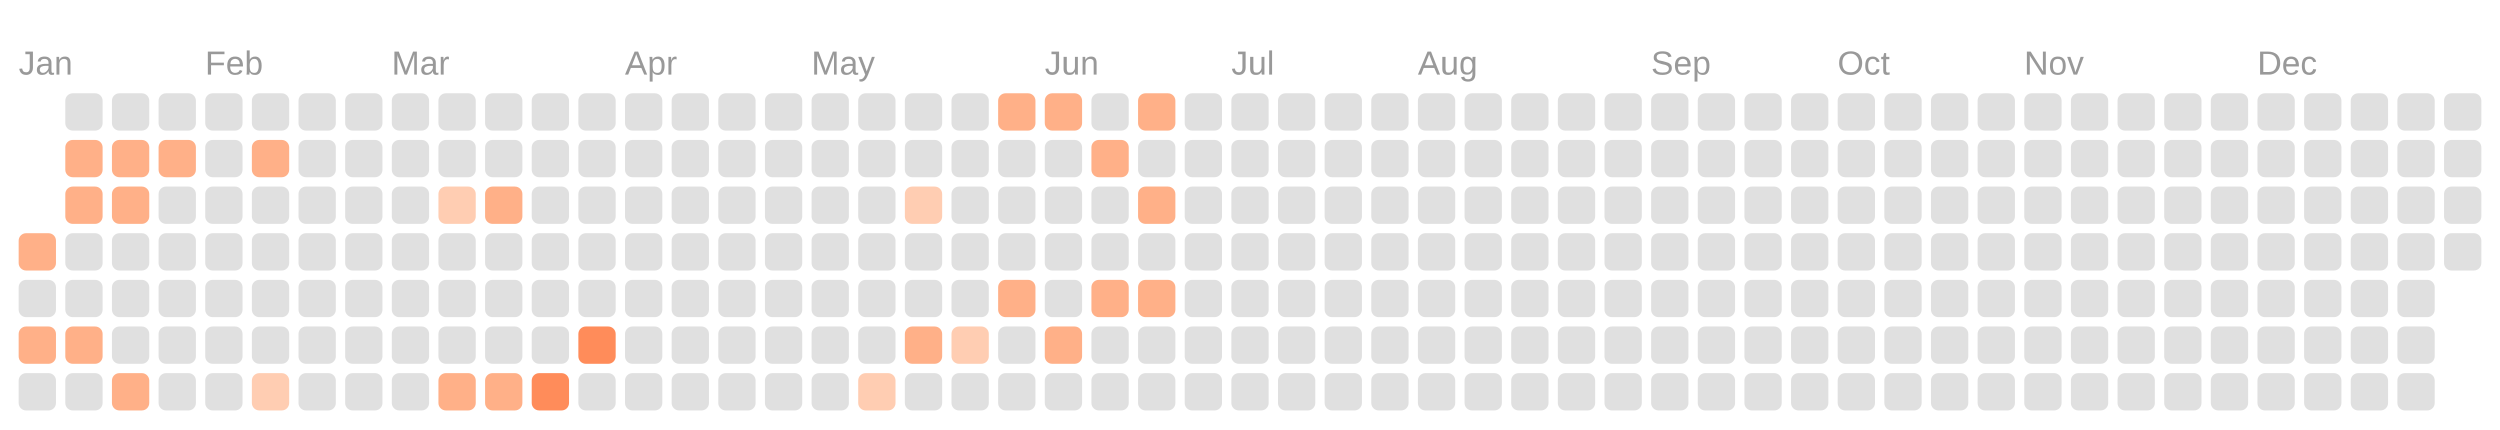
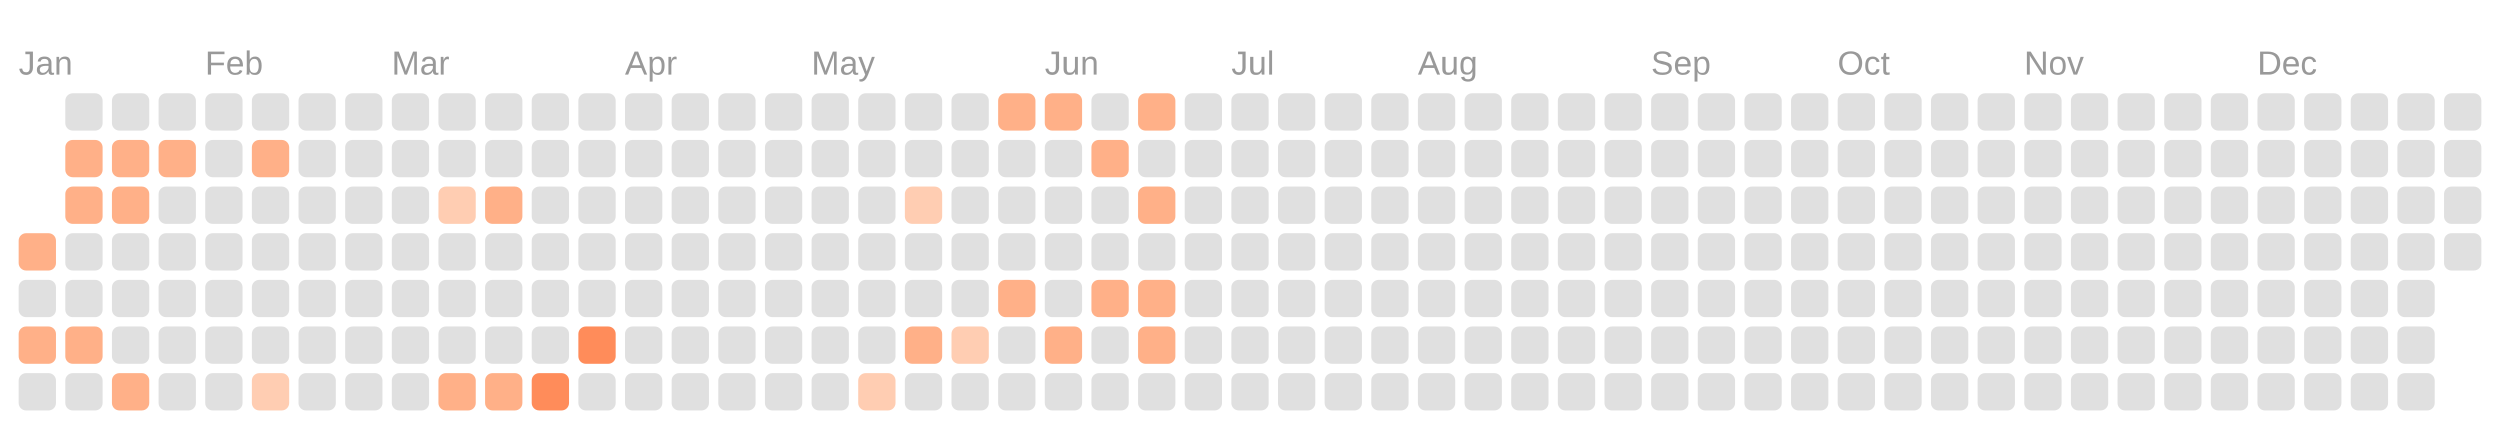
<svg xmlns="http://www.w3.org/2000/svg" viewBox="0 0 134.0 23.0">
  <rect fill="transparent" width="100%" height="100%" />
  <text fill="#999999" font-size="1.8" font-family="Arial" x="1" y="4">Jan</text>
  <text fill="#999999" font-size="1.8" font-family="Arial" x="11" y="4">Feb</text>
  <text fill="#999999" font-size="1.8" font-family="Arial" x="21" y="4">Mar</text>
  <text fill="#999999" font-size="1.8" font-family="Arial" x="33.5" y="4">Apr</text>
  <text fill="#999999" font-size="1.8" font-family="Arial" x="43.5" y="4">May</text>
  <text fill="#999999" font-size="1.8" font-family="Arial" x="56" y="4">Jun</text>
  <text fill="#999999" font-size="1.8" font-family="Arial" x="66" y="4">Jul</text>
  <text fill="#999999" font-size="1.8" font-family="Arial" x="76" y="4">Aug</text>
  <text fill="#999999" font-size="1.8" font-family="Arial" x="88.5" y="4">Sep</text>
  <text fill="#999999" font-size="1.8" font-family="Arial" x="98.5" y="4">Oct</text>
  <text fill="#999999" font-size="1.8" font-family="Arial" x="108.5" y="4">Nov</text>
  <text fill="#999999" font-size="1.8" font-family="Arial" x="121" y="4">Dec</text>
  <rect fill="#ffb088" width="2" height="2" x="1" y="12.5" rx="0.4" />
  <rect fill="#e0e0e0" width="2" height="2" x="1" y="15" rx="0.4" />
  <rect fill="#ffb088" width="2" height="2" x="1" y="17.5" rx="0.4" />
  <rect fill="#e0e0e0" width="2" height="2" x="1" y="20" rx="0.4" />
  <rect fill="#e0e0e0" width="2" height="2" x="3.5" y="5" rx="0.4" />
  <rect fill="#ffb088" width="2" height="2" x="3.5" y="7.5" rx="0.4" />
  <rect fill="#ffb088" width="2" height="2" x="3.5" y="10" rx="0.4" />
  <rect fill="#e0e0e0" width="2" height="2" x="3.5" y="12.5" rx="0.4" />
  <rect fill="#e0e0e0" width="2" height="2" x="3.5" y="15" rx="0.4" />
  <rect fill="#ffb088" width="2" height="2" x="3.5" y="17.5" rx="0.4" />
  <rect fill="#e0e0e0" width="2" height="2" x="3.5" y="20" rx="0.4" />
  <rect fill="#e0e0e0" width="2" height="2" x="6" y="5" rx="0.4" />
  <rect fill="#ffb088" width="2" height="2" x="6" y="7.5" rx="0.4" />
  <rect fill="#ffb088" width="2" height="2" x="6" y="10" rx="0.4" />
  <rect fill="#e0e0e0" width="2" height="2" x="6" y="12.5" rx="0.4" />
  <rect fill="#e0e0e0" width="2" height="2" x="6" y="15" rx="0.4" />
  <rect fill="#e0e0e0" width="2" height="2" x="6" y="17.5" rx="0.4" />
  <rect fill="#ffb088" width="2" height="2" x="6" y="20" rx="0.4" />
  <rect fill="#e0e0e0" width="2" height="2" x="8.5" y="5" rx="0.4" />
  <rect fill="#ffb088" width="2" height="2" x="8.5" y="7.5" rx="0.4" />
  <rect fill="#e0e0e0" width="2" height="2" x="8.5" y="10" rx="0.4" />
  <rect fill="#e0e0e0" width="2" height="2" x="8.5" y="12.5" rx="0.4" />
  <rect fill="#e0e0e0" width="2" height="2" x="8.5" y="15" rx="0.4" />
  <rect fill="#e0e0e0" width="2" height="2" x="8.5" y="17.5" rx="0.4" />
  <rect fill="#e0e0e0" width="2" height="2" x="8.5" y="20" rx="0.4" />
  <rect fill="#e0e0e0" width="2" height="2" x="11" y="5" rx="0.4" />
  <rect fill="#e0e0e0" width="2" height="2" x="11" y="7.5" rx="0.4" />
  <rect fill="#e0e0e0" width="2" height="2" x="11" y="10" rx="0.4" />
  <rect fill="#e0e0e0" width="2" height="2" x="11" y="12.5" rx="0.4" />
  <rect fill="#e0e0e0" width="2" height="2" x="11" y="15" rx="0.4" />
  <rect fill="#e0e0e0" width="2" height="2" x="11" y="17.5" rx="0.4" />
  <rect fill="#e0e0e0" width="2" height="2" x="11" y="20" rx="0.4" />
  <rect fill="#e0e0e0" width="2" height="2" x="13.5" y="5" rx="0.4" />
  <rect fill="#ffb088" width="2" height="2" x="13.5" y="7.5" rx="0.4" />
  <rect fill="#e0e0e0" width="2" height="2" x="13.5" y="10" rx="0.4" />
  <rect fill="#e0e0e0" width="2" height="2" x="13.5" y="12.5" rx="0.4" />
  <rect fill="#e0e0e0" width="2" height="2" x="13.5" y="15" rx="0.4" />
  <rect fill="#e0e0e0" width="2" height="2" x="13.5" y="17.5" rx="0.4" />
  <rect fill="#ffcdb2" width="2" height="2" x="13.5" y="20" rx="0.4" />
  <rect fill="#e0e0e0" width="2" height="2" x="16" y="5" rx="0.4" />
  <rect fill="#e0e0e0" width="2" height="2" x="16" y="7.5" rx="0.4" />
  <rect fill="#e0e0e0" width="2" height="2" x="16" y="10" rx="0.4" />
  <rect fill="#e0e0e0" width="2" height="2" x="16" y="12.5" rx="0.4" />
  <rect fill="#e0e0e0" width="2" height="2" x="16" y="15" rx="0.4" />
  <rect fill="#e0e0e0" width="2" height="2" x="16" y="17.5" rx="0.4" />
  <rect fill="#e0e0e0" width="2" height="2" x="16" y="20" rx="0.4" />
  <rect fill="#e0e0e0" width="2" height="2" x="18.5" y="5" rx="0.4" />
  <rect fill="#e0e0e0" width="2" height="2" x="18.5" y="7.5" rx="0.4" />
  <rect fill="#e0e0e0" width="2" height="2" x="18.5" y="10" rx="0.4" />
  <rect fill="#e0e0e0" width="2" height="2" x="18.5" y="12.5" rx="0.4" />
  <rect fill="#e0e0e0" width="2" height="2" x="18.5" y="15" rx="0.4" />
  <rect fill="#e0e0e0" width="2" height="2" x="18.5" y="17.5" rx="0.4" />
  <rect fill="#e0e0e0" width="2" height="2" x="18.5" y="20" rx="0.4" />
  <rect fill="#e0e0e0" width="2" height="2" x="21" y="5" rx="0.4" />
  <rect fill="#e0e0e0" width="2" height="2" x="21" y="7.5" rx="0.4" />
  <rect fill="#e0e0e0" width="2" height="2" x="21" y="10" rx="0.4" />
  <rect fill="#e0e0e0" width="2" height="2" x="21" y="12.5" rx="0.4" />
  <rect fill="#e0e0e0" width="2" height="2" x="21" y="15" rx="0.4" />
  <rect fill="#e0e0e0" width="2" height="2" x="21" y="17.5" rx="0.4" />
  <rect fill="#e0e0e0" width="2" height="2" x="21" y="20" rx="0.4" />
  <rect fill="#e0e0e0" width="2" height="2" x="23.5" y="5" rx="0.4" />
  <rect fill="#e0e0e0" width="2" height="2" x="23.5" y="7.5" rx="0.4" />
  <rect fill="#ffcdb2" width="2" height="2" x="23.5" y="10" rx="0.4" />
  <rect fill="#e0e0e0" width="2" height="2" x="23.5" y="12.5" rx="0.4" />
  <rect fill="#e0e0e0" width="2" height="2" x="23.5" y="15" rx="0.4" />
  <rect fill="#e0e0e0" width="2" height="2" x="23.5" y="17.5" rx="0.4" />
  <rect fill="#ffb088" width="2" height="2" x="23.5" y="20" rx="0.4" />
  <rect fill="#e0e0e0" width="2" height="2" x="26" y="5" rx="0.4" />
  <rect fill="#e0e0e0" width="2" height="2" x="26" y="7.5" rx="0.4" />
  <rect fill="#ffb088" width="2" height="2" x="26" y="10" rx="0.4" />
  <rect fill="#e0e0e0" width="2" height="2" x="26" y="12.5" rx="0.4" />
  <rect fill="#e0e0e0" width="2" height="2" x="26" y="15" rx="0.4" />
  <rect fill="#e0e0e0" width="2" height="2" x="26" y="17.5" rx="0.4" />
  <rect fill="#ffb088" width="2" height="2" x="26" y="20" rx="0.4" />
  <rect fill="#e0e0e0" width="2" height="2" x="28.5" y="5" rx="0.4" />
  <rect fill="#e0e0e0" width="2" height="2" x="28.5" y="7.5" rx="0.4" />
  <rect fill="#e0e0e0" width="2" height="2" x="28.5" y="10" rx="0.4" />
  <rect fill="#e0e0e0" width="2" height="2" x="28.5" y="12.5" rx="0.4" />
  <rect fill="#e0e0e0" width="2" height="2" x="28.5" y="15" rx="0.4" />
  <rect fill="#e0e0e0" width="2" height="2" x="28.5" y="17.5" rx="0.4" />
  <rect fill="#ff8c5a" width="2" height="2" x="28.5" y="20" rx="0.4" />
  <rect fill="#e0e0e0" width="2" height="2" x="31" y="5" rx="0.4" />
  <rect fill="#e0e0e0" width="2" height="2" x="31" y="7.5" rx="0.4" />
  <rect fill="#e0e0e0" width="2" height="2" x="31" y="10" rx="0.4" />
  <rect fill="#e0e0e0" width="2" height="2" x="31" y="12.5" rx="0.4" />
  <rect fill="#e0e0e0" width="2" height="2" x="31" y="15" rx="0.4" />
  <rect fill="#ff8c5a" width="2" height="2" x="31" y="17.5" rx="0.4" />
  <rect fill="#e0e0e0" width="2" height="2" x="31" y="20" rx="0.4" />
  <rect fill="#e0e0e0" width="2" height="2" x="33.5" y="5" rx="0.4" />
  <rect fill="#e0e0e0" width="2" height="2" x="33.5" y="7.5" rx="0.4" />
  <rect fill="#e0e0e0" width="2" height="2" x="33.5" y="10" rx="0.4" />
  <rect fill="#e0e0e0" width="2" height="2" x="33.5" y="12.5" rx="0.4" />
  <rect fill="#e0e0e0" width="2" height="2" x="33.5" y="15" rx="0.4" />
  <rect fill="#e0e0e0" width="2" height="2" x="33.5" y="17.5" rx="0.4" />
  <rect fill="#e0e0e0" width="2" height="2" x="33.5" y="20" rx="0.4" />
  <rect fill="#e0e0e0" width="2" height="2" x="36" y="5" rx="0.4" />
  <rect fill="#e0e0e0" width="2" height="2" x="36" y="7.5" rx="0.4" />
  <rect fill="#e0e0e0" width="2" height="2" x="36" y="10" rx="0.4" />
  <rect fill="#e0e0e0" width="2" height="2" x="36" y="12.5" rx="0.4" />
  <rect fill="#e0e0e0" width="2" height="2" x="36" y="15" rx="0.4" />
  <rect fill="#e0e0e0" width="2" height="2" x="36" y="17.5" rx="0.4" />
  <rect fill="#e0e0e0" width="2" height="2" x="36" y="20" rx="0.4" />
  <rect fill="#e0e0e0" width="2" height="2" x="38.5" y="5" rx="0.4" />
  <rect fill="#e0e0e0" width="2" height="2" x="38.5" y="7.5" rx="0.4" />
  <rect fill="#e0e0e0" width="2" height="2" x="38.5" y="10" rx="0.4" />
  <rect fill="#e0e0e0" width="2" height="2" x="38.5" y="12.5" rx="0.4" />
  <rect fill="#e0e0e0" width="2" height="2" x="38.5" y="15" rx="0.4" />
  <rect fill="#e0e0e0" width="2" height="2" x="38.5" y="17.5" rx="0.4" />
  <rect fill="#e0e0e0" width="2" height="2" x="38.5" y="20" rx="0.4" />
  <rect fill="#e0e0e0" width="2" height="2" x="41" y="5" rx="0.4" />
  <rect fill="#e0e0e0" width="2" height="2" x="41" y="7.5" rx="0.4" />
  <rect fill="#e0e0e0" width="2" height="2" x="41" y="10" rx="0.4" />
  <rect fill="#e0e0e0" width="2" height="2" x="41" y="12.5" rx="0.4" />
  <rect fill="#e0e0e0" width="2" height="2" x="41" y="15" rx="0.4" />
  <rect fill="#e0e0e0" width="2" height="2" x="41" y="17.5" rx="0.4" />
  <rect fill="#e0e0e0" width="2" height="2" x="41" y="20" rx="0.4" />
  <rect fill="#e0e0e0" width="2" height="2" x="43.5" y="5" rx="0.4" />
  <rect fill="#e0e0e0" width="2" height="2" x="43.5" y="7.5" rx="0.4" />
  <rect fill="#e0e0e0" width="2" height="2" x="43.5" y="10" rx="0.4" />
  <rect fill="#e0e0e0" width="2" height="2" x="43.5" y="12.5" rx="0.4" />
  <rect fill="#e0e0e0" width="2" height="2" x="43.5" y="15" rx="0.4" />
  <rect fill="#e0e0e0" width="2" height="2" x="43.5" y="17.5" rx="0.4" />
  <rect fill="#e0e0e0" width="2" height="2" x="43.5" y="20" rx="0.4" />
  <rect fill="#e0e0e0" width="2" height="2" x="46" y="5" rx="0.4" />
  <rect fill="#e0e0e0" width="2" height="2" x="46" y="7.5" rx="0.4" />
  <rect fill="#e0e0e0" width="2" height="2" x="46" y="10" rx="0.4" />
  <rect fill="#e0e0e0" width="2" height="2" x="46" y="12.5" rx="0.4" />
  <rect fill="#e0e0e0" width="2" height="2" x="46" y="15" rx="0.4" />
  <rect fill="#e0e0e0" width="2" height="2" x="46" y="17.5" rx="0.4" />
  <rect fill="#ffcdb2" width="2" height="2" x="46" y="20" rx="0.4" />
  <rect fill="#e0e0e0" width="2" height="2" x="48.5" y="5" rx="0.4" />
  <rect fill="#e0e0e0" width="2" height="2" x="48.5" y="7.5" rx="0.4" />
  <rect fill="#ffcdb2" width="2" height="2" x="48.5" y="10" rx="0.4" />
  <rect fill="#e0e0e0" width="2" height="2" x="48.5" y="12.5" rx="0.4" />
  <rect fill="#e0e0e0" width="2" height="2" x="48.5" y="15" rx="0.4" />
  <rect fill="#ffb088" width="2" height="2" x="48.5" y="17.5" rx="0.4" />
  <rect fill="#e0e0e0" width="2" height="2" x="48.5" y="20" rx="0.4" />
  <rect fill="#e0e0e0" width="2" height="2" x="51" y="5" rx="0.4" />
  <rect fill="#e0e0e0" width="2" height="2" x="51" y="7.5" rx="0.4" />
  <rect fill="#e0e0e0" width="2" height="2" x="51" y="10" rx="0.4" />
  <rect fill="#e0e0e0" width="2" height="2" x="51" y="12.5" rx="0.4" />
  <rect fill="#e0e0e0" width="2" height="2" x="51" y="15" rx="0.4" />
  <rect fill="#ffcdb2" width="2" height="2" x="51" y="17.5" rx="0.4" />
  <rect fill="#e0e0e0" width="2" height="2" x="51" y="20" rx="0.4" />
  <rect fill="#ffb088" width="2" height="2" x="53.5" y="5" rx="0.4" />
  <rect fill="#e0e0e0" width="2" height="2" x="53.5" y="7.5" rx="0.4" />
  <rect fill="#e0e0e0" width="2" height="2" x="53.5" y="10" rx="0.4" />
  <rect fill="#e0e0e0" width="2" height="2" x="53.5" y="12.5" rx="0.4" />
  <rect fill="#ffb088" width="2" height="2" x="53.5" y="15" rx="0.4" />
  <rect fill="#e0e0e0" width="2" height="2" x="53.5" y="17.5" rx="0.4" />
  <rect fill="#e0e0e0" width="2" height="2" x="53.5" y="20" rx="0.4" />
  <rect fill="#ffb088" width="2" height="2" x="56" y="5" rx="0.4" />
  <rect fill="#e0e0e0" width="2" height="2" x="56" y="7.5" rx="0.4" />
  <rect fill="#e0e0e0" width="2" height="2" x="56" y="10" rx="0.4" />
  <rect fill="#e0e0e0" width="2" height="2" x="56" y="12.5" rx="0.4" />
  <rect fill="#e0e0e0" width="2" height="2" x="56" y="15" rx="0.4" />
  <rect fill="#ffb088" width="2" height="2" x="56" y="17.5" rx="0.4" />
  <rect fill="#e0e0e0" width="2" height="2" x="56" y="20" rx="0.4" />
  <rect fill="#e0e0e0" width="2" height="2" x="58.5" y="5" rx="0.4" />
  <rect fill="#ffb088" width="2" height="2" x="58.5" y="7.5" rx="0.4" />
  <rect fill="#e0e0e0" width="2" height="2" x="58.5" y="10" rx="0.4" />
  <rect fill="#e0e0e0" width="2" height="2" x="58.5" y="12.5" rx="0.4" />
  <rect fill="#ffb088" width="2" height="2" x="58.5" y="15" rx="0.4" />
  <rect fill="#e0e0e0" width="2" height="2" x="58.5" y="17.5" rx="0.4" />
  <rect fill="#e0e0e0" width="2" height="2" x="58.5" y="20" rx="0.4" />
  <rect fill="#ffb088" width="2" height="2" x="61" y="5" rx="0.4" />
  <rect fill="#e0e0e0" width="2" height="2" x="61" y="7.5" rx="0.4" />
  <rect fill="#ffb088" width="2" height="2" x="61" y="10" rx="0.4" />
  <rect fill="#e0e0e0" width="2" height="2" x="61" y="12.5" rx="0.4" />
  <rect fill="#ffb088" width="2" height="2" x="61" y="15" rx="0.4" />
-   <rect fill="#e0e0e0" width="2" height="2" x="61" y="17.5" rx="0.4" />
+   <rect fill="#ffb088" width="2" height="2" x="61" y="17.5" rx="0.4" />
  <rect fill="#e0e0e0" width="2" height="2" x="61" y="20" rx="0.4" />
  <rect fill="#e0e0e0" width="2" height="2" x="63.5" y="5" rx="0.4" />
  <rect fill="#e0e0e0" width="2" height="2" x="63.5" y="7.5" rx="0.4" />
  <rect fill="#e0e0e0" width="2" height="2" x="63.5" y="10" rx="0.4" />
  <rect fill="#e0e0e0" width="2" height="2" x="63.5" y="12.5" rx="0.4" />
  <rect fill="#e0e0e0" width="2" height="2" x="63.5" y="15" rx="0.4" />
  <rect fill="#e0e0e0" width="2" height="2" x="63.5" y="17.5" rx="0.4" />
  <rect fill="#e0e0e0" width="2" height="2" x="63.5" y="20" rx="0.4" />
  <rect fill="#e0e0e0" width="2" height="2" x="66" y="5" rx="0.4" />
  <rect fill="#e0e0e0" width="2" height="2" x="66" y="7.5" rx="0.4" />
  <rect fill="#e0e0e0" width="2" height="2" x="66" y="10" rx="0.4" />
  <rect fill="#e0e0e0" width="2" height="2" x="66" y="12.5" rx="0.4" />
  <rect fill="#e0e0e0" width="2" height="2" x="66" y="15" rx="0.4" />
  <rect fill="#e0e0e0" width="2" height="2" x="66" y="17.5" rx="0.4" />
  <rect fill="#e0e0e0" width="2" height="2" x="66" y="20" rx="0.4" />
  <rect fill="#e0e0e0" width="2" height="2" x="68.5" y="5" rx="0.4" />
  <rect fill="#e0e0e0" width="2" height="2" x="68.5" y="7.5" rx="0.4" />
  <rect fill="#e0e0e0" width="2" height="2" x="68.5" y="10" rx="0.4" />
  <rect fill="#e0e0e0" width="2" height="2" x="68.5" y="12.5" rx="0.4" />
  <rect fill="#e0e0e0" width="2" height="2" x="68.5" y="15" rx="0.4" />
  <rect fill="#e0e0e0" width="2" height="2" x="68.5" y="17.5" rx="0.4" />
  <rect fill="#e0e0e0" width="2" height="2" x="68.5" y="20" rx="0.4" />
  <rect fill="#e0e0e0" width="2" height="2" x="71" y="5" rx="0.4" />
  <rect fill="#e0e0e0" width="2" height="2" x="71" y="7.5" rx="0.4" />
  <rect fill="#e0e0e0" width="2" height="2" x="71" y="10" rx="0.4" />
  <rect fill="#e0e0e0" width="2" height="2" x="71" y="12.5" rx="0.4" />
  <rect fill="#e0e0e0" width="2" height="2" x="71" y="15" rx="0.4" />
  <rect fill="#e0e0e0" width="2" height="2" x="71" y="17.5" rx="0.4" />
  <rect fill="#e0e0e0" width="2" height="2" x="71" y="20" rx="0.4" />
  <rect fill="#e0e0e0" width="2" height="2" x="73.5" y="5" rx="0.4" />
  <rect fill="#e0e0e0" width="2" height="2" x="73.5" y="7.5" rx="0.4" />
  <rect fill="#e0e0e0" width="2" height="2" x="73.5" y="10" rx="0.4" />
  <rect fill="#e0e0e0" width="2" height="2" x="73.5" y="12.5" rx="0.4" />
  <rect fill="#e0e0e0" width="2" height="2" x="73.5" y="15" rx="0.4" />
  <rect fill="#e0e0e0" width="2" height="2" x="73.5" y="17.5" rx="0.4" />
  <rect fill="#e0e0e0" width="2" height="2" x="73.5" y="20" rx="0.4" />
  <rect fill="#e0e0e0" width="2" height="2" x="76" y="5" rx="0.4" />
  <rect fill="#e0e0e0" width="2" height="2" x="76" y="7.5" rx="0.4" />
  <rect fill="#e0e0e0" width="2" height="2" x="76" y="10" rx="0.4" />
  <rect fill="#e0e0e0" width="2" height="2" x="76" y="12.5" rx="0.4" />
  <rect fill="#e0e0e0" width="2" height="2" x="76" y="15" rx="0.4" />
  <rect fill="#e0e0e0" width="2" height="2" x="76" y="17.5" rx="0.4" />
  <rect fill="#e0e0e0" width="2" height="2" x="76" y="20" rx="0.4" />
  <rect fill="#e0e0e0" width="2" height="2" x="78.5" y="5" rx="0.4" />
  <rect fill="#e0e0e0" width="2" height="2" x="78.5" y="7.5" rx="0.4" />
  <rect fill="#e0e0e0" width="2" height="2" x="78.5" y="10" rx="0.4" />
  <rect fill="#e0e0e0" width="2" height="2" x="78.5" y="12.5" rx="0.4" />
  <rect fill="#e0e0e0" width="2" height="2" x="78.5" y="15" rx="0.4" />
  <rect fill="#e0e0e0" width="2" height="2" x="78.5" y="17.5" rx="0.4" />
  <rect fill="#e0e0e0" width="2" height="2" x="78.5" y="20" rx="0.4" />
  <rect fill="#e0e0e0" width="2" height="2" x="81" y="5" rx="0.4" />
  <rect fill="#e0e0e0" width="2" height="2" x="81" y="7.5" rx="0.4" />
  <rect fill="#e0e0e0" width="2" height="2" x="81" y="10" rx="0.4" />
  <rect fill="#e0e0e0" width="2" height="2" x="81" y="12.5" rx="0.4" />
  <rect fill="#e0e0e0" width="2" height="2" x="81" y="15" rx="0.4" />
  <rect fill="#e0e0e0" width="2" height="2" x="81" y="17.5" rx="0.4" />
  <rect fill="#e0e0e0" width="2" height="2" x="81" y="20" rx="0.4" />
  <rect fill="#e0e0e0" width="2" height="2" x="83.5" y="5" rx="0.4" />
  <rect fill="#e0e0e0" width="2" height="2" x="83.5" y="7.5" rx="0.4" />
  <rect fill="#e0e0e0" width="2" height="2" x="83.5" y="10" rx="0.4" />
  <rect fill="#e0e0e0" width="2" height="2" x="83.5" y="12.5" rx="0.4" />
  <rect fill="#e0e0e0" width="2" height="2" x="83.5" y="15" rx="0.4" />
  <rect fill="#e0e0e0" width="2" height="2" x="83.5" y="17.5" rx="0.4" />
  <rect fill="#e0e0e0" width="2" height="2" x="83.5" y="20" rx="0.4" />
  <rect fill="#e0e0e0" width="2" height="2" x="86" y="5" rx="0.4" />
  <rect fill="#e0e0e0" width="2" height="2" x="86" y="7.5" rx="0.4" />
  <rect fill="#e0e0e0" width="2" height="2" x="86" y="10" rx="0.4" />
  <rect fill="#e0e0e0" width="2" height="2" x="86" y="12.5" rx="0.4" />
  <rect fill="#e0e0e0" width="2" height="2" x="86" y="15" rx="0.4" />
  <rect fill="#e0e0e0" width="2" height="2" x="86" y="17.5" rx="0.4" />
  <rect fill="#e0e0e0" width="2" height="2" x="86" y="20" rx="0.4" />
  <rect fill="#e0e0e0" width="2" height="2" x="88.5" y="5" rx="0.4" />
  <rect fill="#e0e0e0" width="2" height="2" x="88.5" y="7.5" rx="0.4" />
  <rect fill="#e0e0e0" width="2" height="2" x="88.5" y="10" rx="0.4" />
  <rect fill="#e0e0e0" width="2" height="2" x="88.5" y="12.5" rx="0.4" />
  <rect fill="#e0e0e0" width="2" height="2" x="88.5" y="15" rx="0.4" />
  <rect fill="#e0e0e0" width="2" height="2" x="88.5" y="17.5" rx="0.4" />
  <rect fill="#e0e0e0" width="2" height="2" x="88.5" y="20" rx="0.4" />
  <rect fill="#e0e0e0" width="2" height="2" x="91" y="5" rx="0.4" />
  <rect fill="#e0e0e0" width="2" height="2" x="91" y="7.5" rx="0.4" />
  <rect fill="#e0e0e0" width="2" height="2" x="91" y="10" rx="0.4" />
  <rect fill="#e0e0e0" width="2" height="2" x="91" y="12.5" rx="0.4" />
  <rect fill="#e0e0e0" width="2" height="2" x="91" y="15" rx="0.4" />
  <rect fill="#e0e0e0" width="2" height="2" x="91" y="17.5" rx="0.4" />
  <rect fill="#e0e0e0" width="2" height="2" x="91" y="20" rx="0.4" />
  <rect fill="#e0e0e0" width="2" height="2" x="93.5" y="5" rx="0.4" />
  <rect fill="#e0e0e0" width="2" height="2" x="93.5" y="7.5" rx="0.4" />
  <rect fill="#e0e0e0" width="2" height="2" x="93.5" y="10" rx="0.4" />
  <rect fill="#e0e0e0" width="2" height="2" x="93.5" y="12.5" rx="0.4" />
  <rect fill="#e0e0e0" width="2" height="2" x="93.5" y="15" rx="0.4" />
  <rect fill="#e0e0e0" width="2" height="2" x="93.5" y="17.5" rx="0.4" />
  <rect fill="#e0e0e0" width="2" height="2" x="93.5" y="20" rx="0.4" />
  <rect fill="#e0e0e0" width="2" height="2" x="96" y="5" rx="0.4" />
  <rect fill="#e0e0e0" width="2" height="2" x="96" y="7.5" rx="0.4" />
  <rect fill="#e0e0e0" width="2" height="2" x="96" y="10" rx="0.4" />
  <rect fill="#e0e0e0" width="2" height="2" x="96" y="12.5" rx="0.4" />
  <rect fill="#e0e0e0" width="2" height="2" x="96" y="15" rx="0.4" />
  <rect fill="#e0e0e0" width="2" height="2" x="96" y="17.5" rx="0.4" />
  <rect fill="#e0e0e0" width="2" height="2" x="96" y="20" rx="0.4" />
  <rect fill="#e0e0e0" width="2" height="2" x="98.5" y="5" rx="0.4" />
  <rect fill="#e0e0e0" width="2" height="2" x="98.5" y="7.5" rx="0.4" />
  <rect fill="#e0e0e0" width="2" height="2" x="98.5" y="10" rx="0.4" />
  <rect fill="#e0e0e0" width="2" height="2" x="98.5" y="12.5" rx="0.4" />
  <rect fill="#e0e0e0" width="2" height="2" x="98.5" y="15" rx="0.4" />
  <rect fill="#e0e0e0" width="2" height="2" x="98.5" y="17.5" rx="0.4" />
  <rect fill="#e0e0e0" width="2" height="2" x="98.5" y="20" rx="0.4" />
  <rect fill="#e0e0e0" width="2" height="2" x="101" y="5" rx="0.4" />
  <rect fill="#e0e0e0" width="2" height="2" x="101" y="7.5" rx="0.4" />
  <rect fill="#e0e0e0" width="2" height="2" x="101" y="10" rx="0.4" />
  <rect fill="#e0e0e0" width="2" height="2" x="101" y="12.5" rx="0.4" />
  <rect fill="#e0e0e0" width="2" height="2" x="101" y="15" rx="0.4" />
  <rect fill="#e0e0e0" width="2" height="2" x="101" y="17.5" rx="0.4" />
  <rect fill="#e0e0e0" width="2" height="2" x="101" y="20" rx="0.4" />
  <rect fill="#e0e0e0" width="2" height="2" x="103.5" y="5" rx="0.4" />
  <rect fill="#e0e0e0" width="2" height="2" x="103.5" y="7.5" rx="0.4" />
  <rect fill="#e0e0e0" width="2" height="2" x="103.5" y="10" rx="0.4" />
  <rect fill="#e0e0e0" width="2" height="2" x="103.5" y="12.5" rx="0.4" />
  <rect fill="#e0e0e0" width="2" height="2" x="103.5" y="15" rx="0.4" />
  <rect fill="#e0e0e0" width="2" height="2" x="103.5" y="17.5" rx="0.4" />
  <rect fill="#e0e0e0" width="2" height="2" x="103.5" y="20" rx="0.4" />
  <rect fill="#e0e0e0" width="2" height="2" x="106" y="5" rx="0.4" />
  <rect fill="#e0e0e0" width="2" height="2" x="106" y="7.5" rx="0.4" />
  <rect fill="#e0e0e0" width="2" height="2" x="106" y="10" rx="0.4" />
  <rect fill="#e0e0e0" width="2" height="2" x="106" y="12.5" rx="0.4" />
  <rect fill="#e0e0e0" width="2" height="2" x="106" y="15" rx="0.4" />
  <rect fill="#e0e0e0" width="2" height="2" x="106" y="17.5" rx="0.4" />
  <rect fill="#e0e0e0" width="2" height="2" x="106" y="20" rx="0.4" />
  <rect fill="#e0e0e0" width="2" height="2" x="108.5" y="5" rx="0.4" />
  <rect fill="#e0e0e0" width="2" height="2" x="108.5" y="7.5" rx="0.4" />
  <rect fill="#e0e0e0" width="2" height="2" x="108.5" y="10" rx="0.4" />
  <rect fill="#e0e0e0" width="2" height="2" x="108.5" y="12.5" rx="0.4" />
  <rect fill="#e0e0e0" width="2" height="2" x="108.5" y="15" rx="0.4" />
  <rect fill="#e0e0e0" width="2" height="2" x="108.5" y="17.5" rx="0.4" />
  <rect fill="#e0e0e0" width="2" height="2" x="108.5" y="20" rx="0.4" />
  <rect fill="#e0e0e0" width="2" height="2" x="111" y="5" rx="0.4" />
  <rect fill="#e0e0e0" width="2" height="2" x="111" y="7.5" rx="0.4" />
  <rect fill="#e0e0e0" width="2" height="2" x="111" y="10" rx="0.4" />
  <rect fill="#e0e0e0" width="2" height="2" x="111" y="12.5" rx="0.4" />
  <rect fill="#e0e0e0" width="2" height="2" x="111" y="15" rx="0.4" />
  <rect fill="#e0e0e0" width="2" height="2" x="111" y="17.5" rx="0.4" />
  <rect fill="#e0e0e0" width="2" height="2" x="111" y="20" rx="0.4" />
  <rect fill="#e0e0e0" width="2" height="2" x="113.5" y="5" rx="0.4" />
  <rect fill="#e0e0e0" width="2" height="2" x="113.5" y="7.5" rx="0.4" />
  <rect fill="#e0e0e0" width="2" height="2" x="113.5" y="10" rx="0.4" />
  <rect fill="#e0e0e0" width="2" height="2" x="113.5" y="12.5" rx="0.4" />
  <rect fill="#e0e0e0" width="2" height="2" x="113.5" y="15" rx="0.4" />
  <rect fill="#e0e0e0" width="2" height="2" x="113.5" y="17.5" rx="0.4" />
  <rect fill="#e0e0e0" width="2" height="2" x="113.5" y="20" rx="0.4" />
  <rect fill="#e0e0e0" width="2" height="2" x="116" y="5" rx="0.4" />
  <rect fill="#e0e0e0" width="2" height="2" x="116" y="7.5" rx="0.4" />
  <rect fill="#e0e0e0" width="2" height="2" x="116" y="10" rx="0.4" />
  <rect fill="#e0e0e0" width="2" height="2" x="116" y="12.5" rx="0.4" />
  <rect fill="#e0e0e0" width="2" height="2" x="116" y="15" rx="0.4" />
  <rect fill="#e0e0e0" width="2" height="2" x="116" y="17.5" rx="0.4" />
  <rect fill="#e0e0e0" width="2" height="2" x="116" y="20" rx="0.4" />
  <rect fill="#e0e0e0" width="2" height="2" x="118.5" y="5" rx="0.4" />
  <rect fill="#e0e0e0" width="2" height="2" x="118.5" y="7.5" rx="0.4" />
  <rect fill="#e0e0e0" width="2" height="2" x="118.5" y="10" rx="0.4" />
  <rect fill="#e0e0e0" width="2" height="2" x="118.5" y="12.5" rx="0.4" />
  <rect fill="#e0e0e0" width="2" height="2" x="118.5" y="15" rx="0.4" />
  <rect fill="#e0e0e0" width="2" height="2" x="118.5" y="17.5" rx="0.4" />
  <rect fill="#e0e0e0" width="2" height="2" x="118.5" y="20" rx="0.4" />
  <rect fill="#e0e0e0" width="2" height="2" x="121" y="5" rx="0.4" />
  <rect fill="#e0e0e0" width="2" height="2" x="121" y="7.5" rx="0.4" />
  <rect fill="#e0e0e0" width="2" height="2" x="121" y="10" rx="0.4" />
  <rect fill="#e0e0e0" width="2" height="2" x="121" y="12.5" rx="0.4" />
  <rect fill="#e0e0e0" width="2" height="2" x="121" y="15" rx="0.4" />
  <rect fill="#e0e0e0" width="2" height="2" x="121" y="17.5" rx="0.4" />
  <rect fill="#e0e0e0" width="2" height="2" x="121" y="20" rx="0.4" />
  <rect fill="#e0e0e0" width="2" height="2" x="123.5" y="5" rx="0.4" />
  <rect fill="#e0e0e0" width="2" height="2" x="123.5" y="7.5" rx="0.4" />
  <rect fill="#e0e0e0" width="2" height="2" x="123.5" y="10" rx="0.4" />
  <rect fill="#e0e0e0" width="2" height="2" x="123.5" y="12.5" rx="0.4" />
  <rect fill="#e0e0e0" width="2" height="2" x="123.5" y="15" rx="0.4" />
  <rect fill="#e0e0e0" width="2" height="2" x="123.5" y="17.5" rx="0.4" />
  <rect fill="#e0e0e0" width="2" height="2" x="123.5" y="20" rx="0.4" />
  <rect fill="#e0e0e0" width="2" height="2" x="126" y="5" rx="0.4" />
  <rect fill="#e0e0e0" width="2" height="2" x="126" y="7.5" rx="0.4" />
  <rect fill="#e0e0e0" width="2" height="2" x="126" y="10" rx="0.4" />
  <rect fill="#e0e0e0" width="2" height="2" x="126" y="12.5" rx="0.4" />
  <rect fill="#e0e0e0" width="2" height="2" x="126" y="15" rx="0.4" />
  <rect fill="#e0e0e0" width="2" height="2" x="126" y="17.5" rx="0.4" />
  <rect fill="#e0e0e0" width="2" height="2" x="126" y="20" rx="0.4" />
  <rect fill="#e0e0e0" width="2" height="2" x="128.5" y="5" rx="0.4" />
  <rect fill="#e0e0e0" width="2" height="2" x="128.5" y="7.5" rx="0.4" />
  <rect fill="#e0e0e0" width="2" height="2" x="128.5" y="10" rx="0.4" />
  <rect fill="#e0e0e0" width="2" height="2" x="128.5" y="12.5" rx="0.4" />
  <rect fill="#e0e0e0" width="2" height="2" x="128.5" y="15" rx="0.4" />
  <rect fill="#e0e0e0" width="2" height="2" x="128.5" y="17.5" rx="0.4" />
  <rect fill="#e0e0e0" width="2" height="2" x="128.5" y="20" rx="0.4" />
  <rect fill="#e0e0e0" width="2" height="2" x="131" y="5" rx="0.4" />
  <rect fill="#e0e0e0" width="2" height="2" x="131" y="7.5" rx="0.4" />
  <rect fill="#e0e0e0" width="2" height="2" x="131" y="10" rx="0.4" />
  <rect fill="#e0e0e0" width="2" height="2" x="131" y="12.5" rx="0.4" />
</svg>
